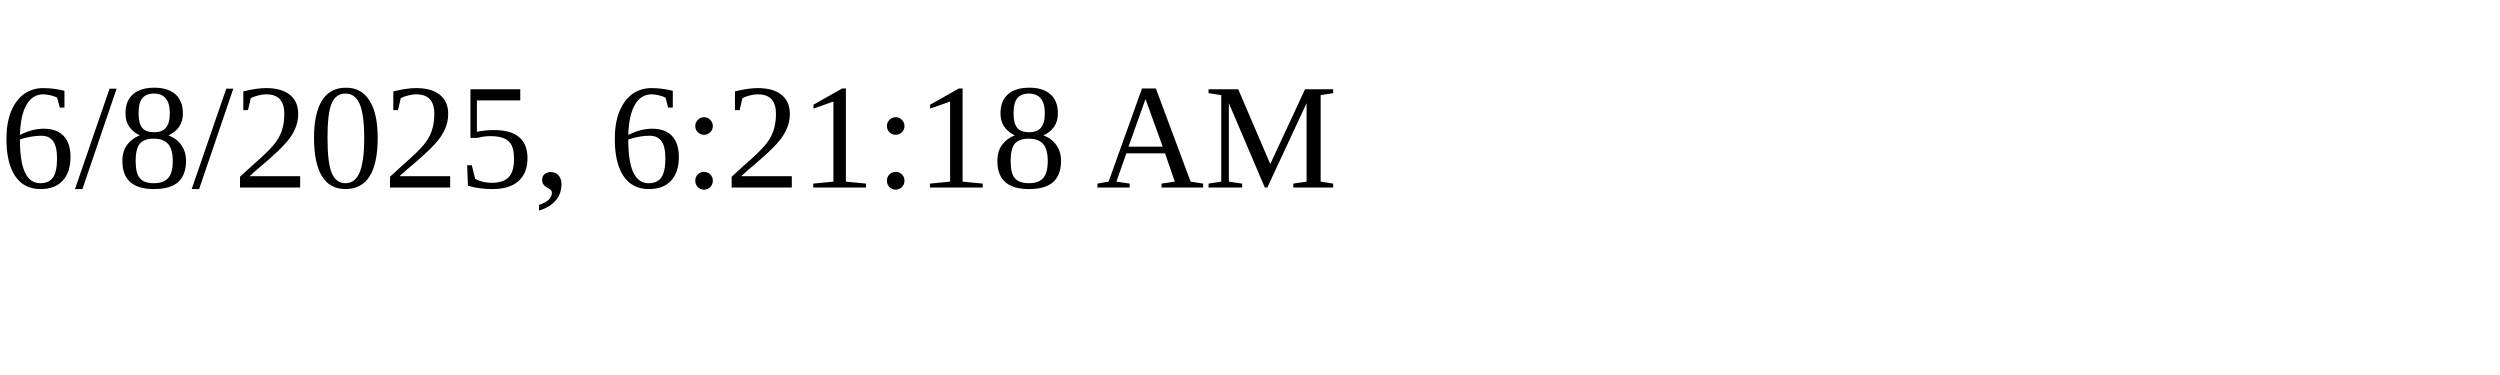
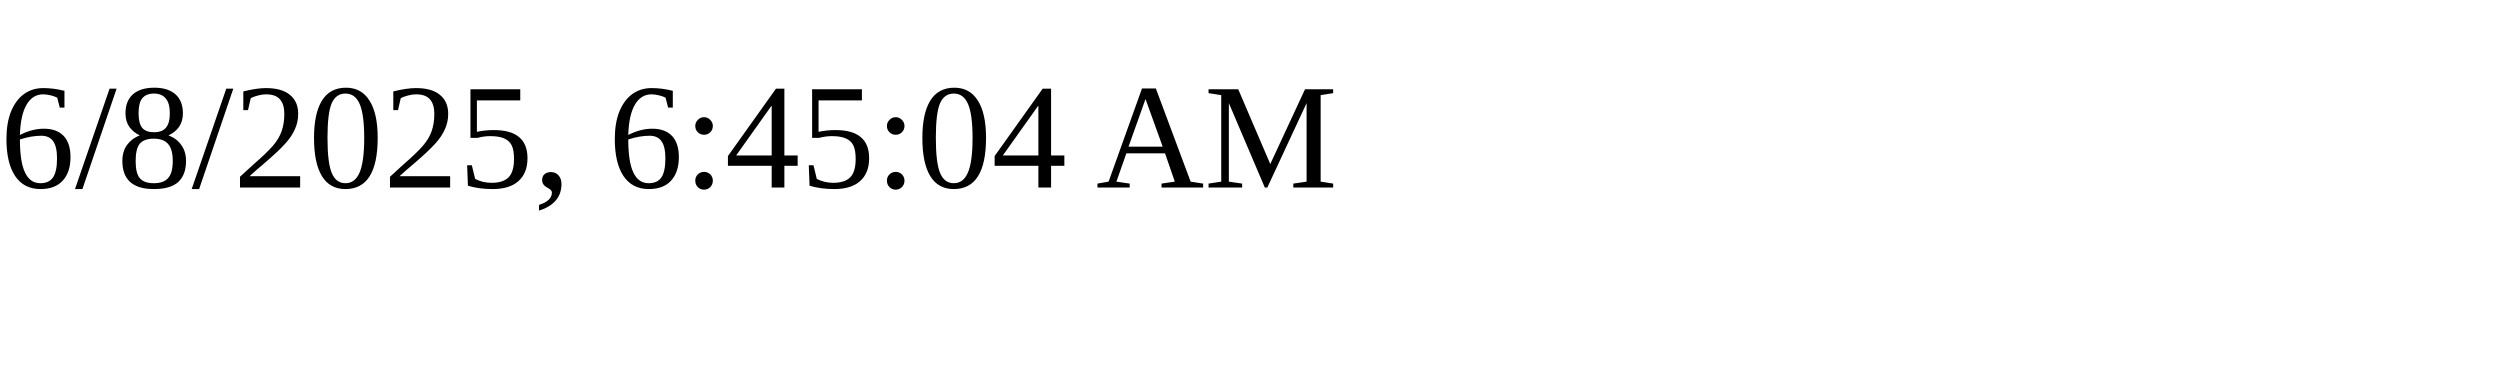
<svg xmlns="http://www.w3.org/2000/svg" height="30" width="200">
-   <text x="0" y="15">6/8/2025, 6:21:18 AM</text>
+   <text x="0" y="15">6/8/2025, 6:45:04 AM</text>
</svg>
